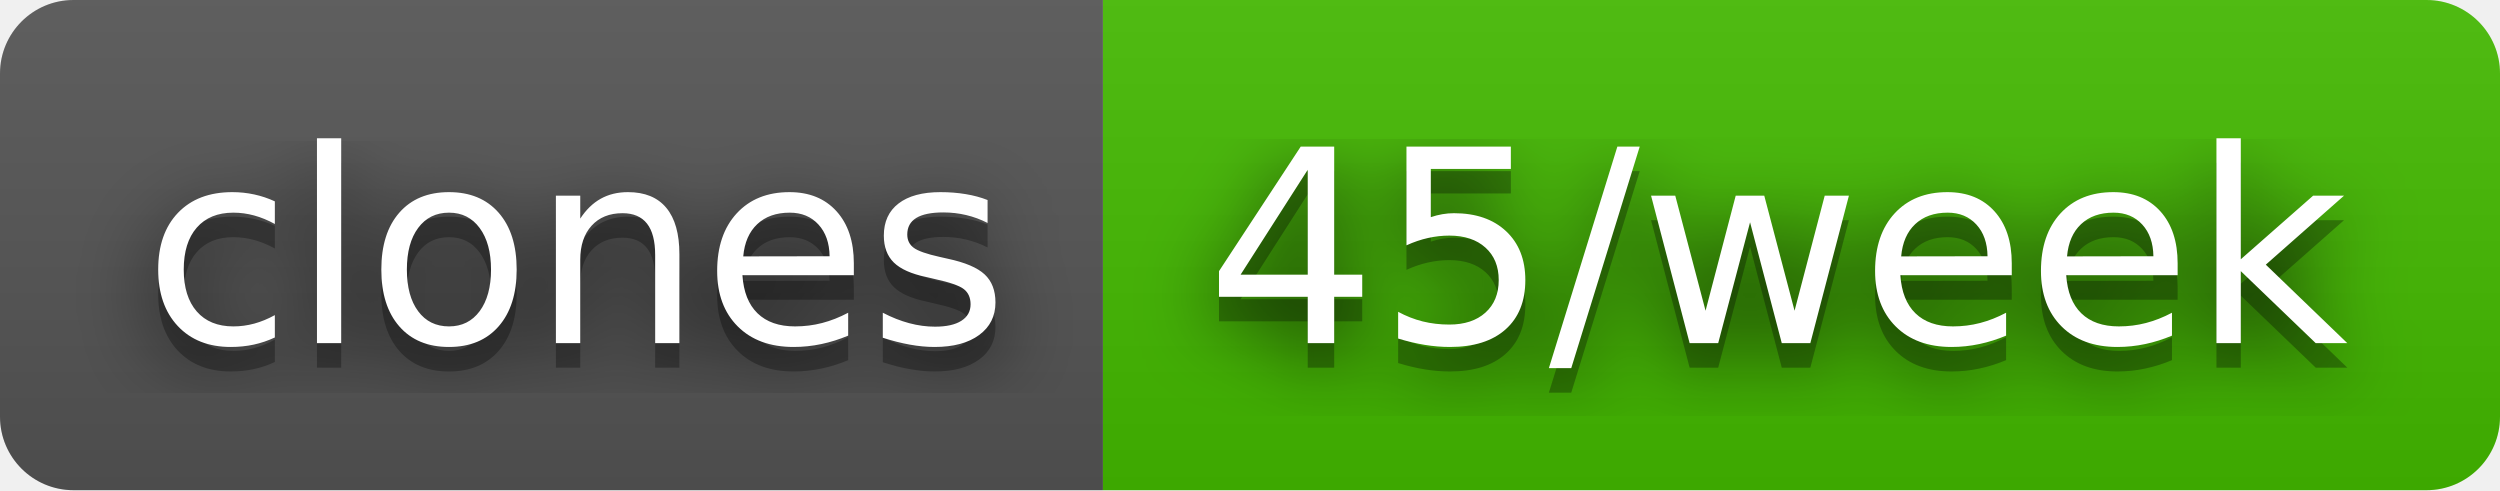
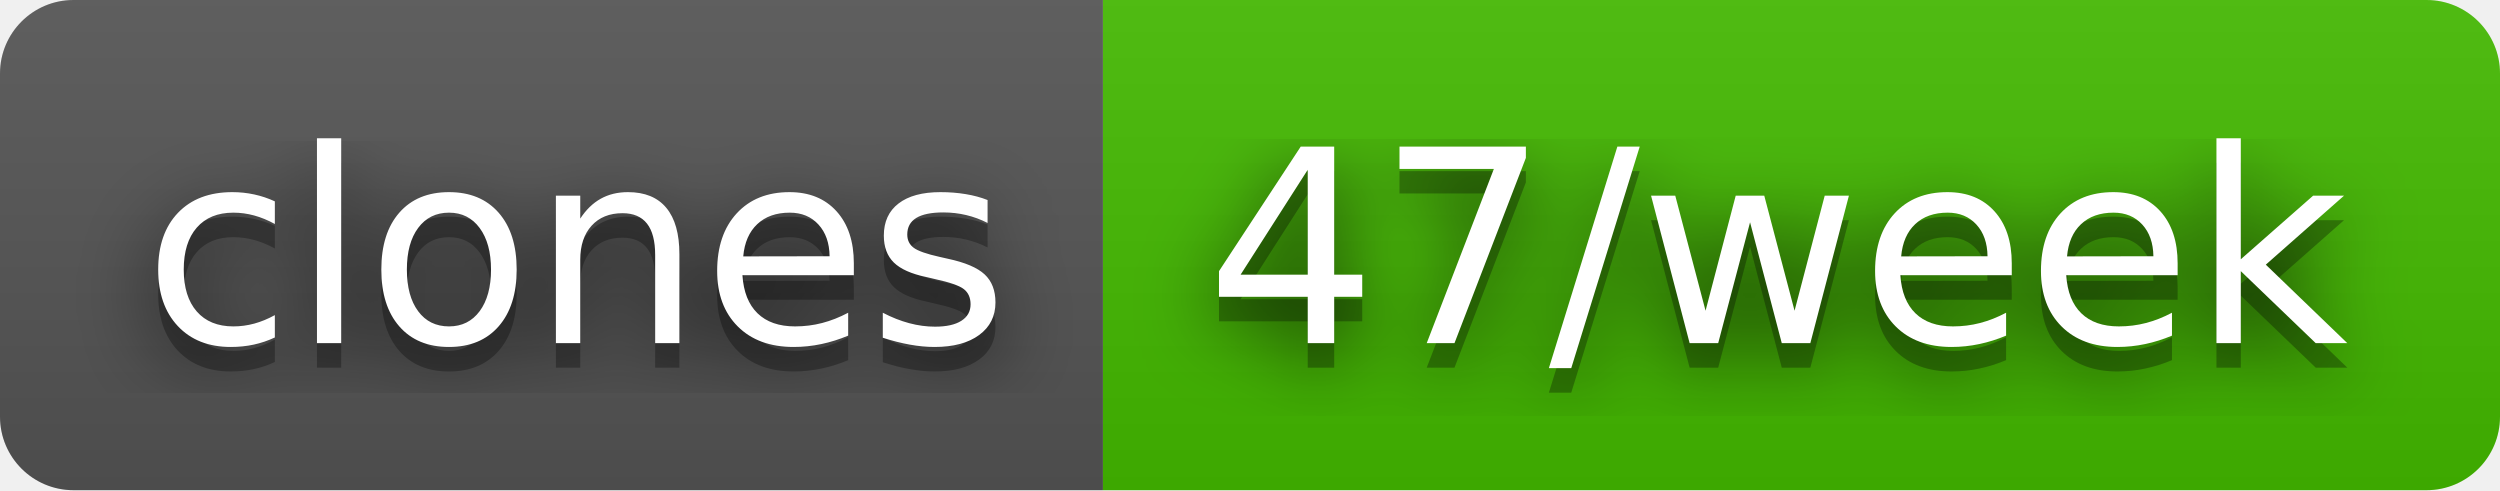
- <svg xmlns="http://www.w3.org/2000/svg" width="102" height="20" role="img" aria-label="clones: 45/week">
+ <svg xmlns="http://www.w3.org/2000/svg" width="102" height="20" role="img" aria-label="clones: 47/week">
  <filter id="blur">
    <feGaussianBlur stdDeviation="16" />
  </filter>
  <linearGradient id="s" x2="0" y2="100%">
    <stop offset="0" stop-color="#bbb" stop-opacity=".1" />
    <stop offset="1" stop-opacity=".1" />
  </linearGradient>
  <clipPath id="r">
    <rect width="102" height="20" rx="3" />
  </clipPath>
  <g clip-path="url(#r)">
    <rect width="45" height="20" fill="#555" />
    <rect x="45" width="57" height="20" fill="#4b0" />
    <rect width="102" height="20" fill="url(#s)" />
  </g>
  <g fill="#fff" text-anchor="middle" font-family="Verdana,Geneva,DejaVu Sans,sans-serif" text-rendering="geometricPrecision" font-size="110">
    <g transform="scale(.1)">
      <g aria-hidden="true" fill="#010101">
        <text x="235" y="150" fill-opacity=".8" filter="url(#blur)" textLength="350">clones</text>
        <text x="235" y="150" fill-opacity=".3" textLength="350">clones</text>
      </g>
      <text x="235" y="140" textLength="350">clones</text>
    </g>
    <g transform="scale(.1)">
      <g aria-hidden="true" fill="#010101">
-         <text x="725" y="150" fill-opacity=".8" filter="url(#blur)" textLength="470">45/week</text>
-         <text x="725" y="150" fill-opacity=".3" textLength="470">45/week</text>
+         <text x="725" y="150" fill-opacity=".8" filter="url(#blur)" textLength="470">47/week</text>
+         <text x="725" y="150" fill-opacity=".3" textLength="470">47/week</text>
      </g>
-       <text x="725" y="140" textLength="470">45/week</text>
+       <text x="725" y="140" textLength="470">47/week</text>
    </g>
  </g>
</svg>
